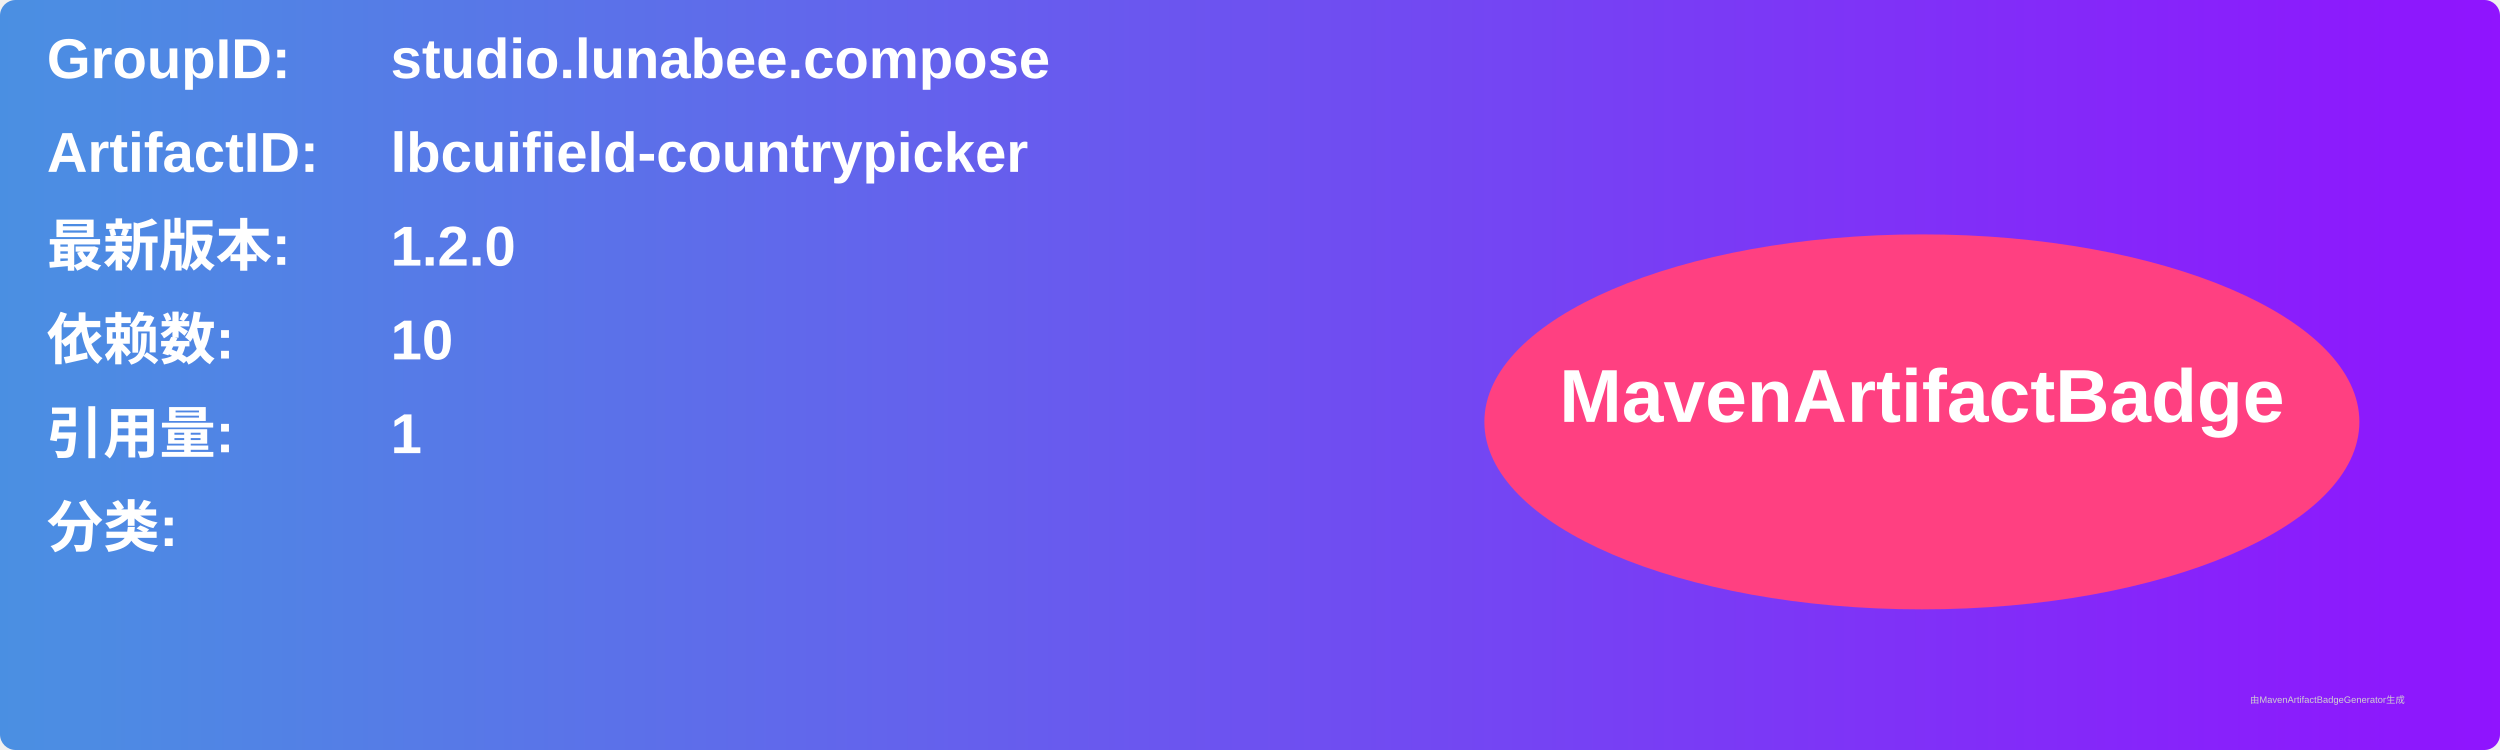
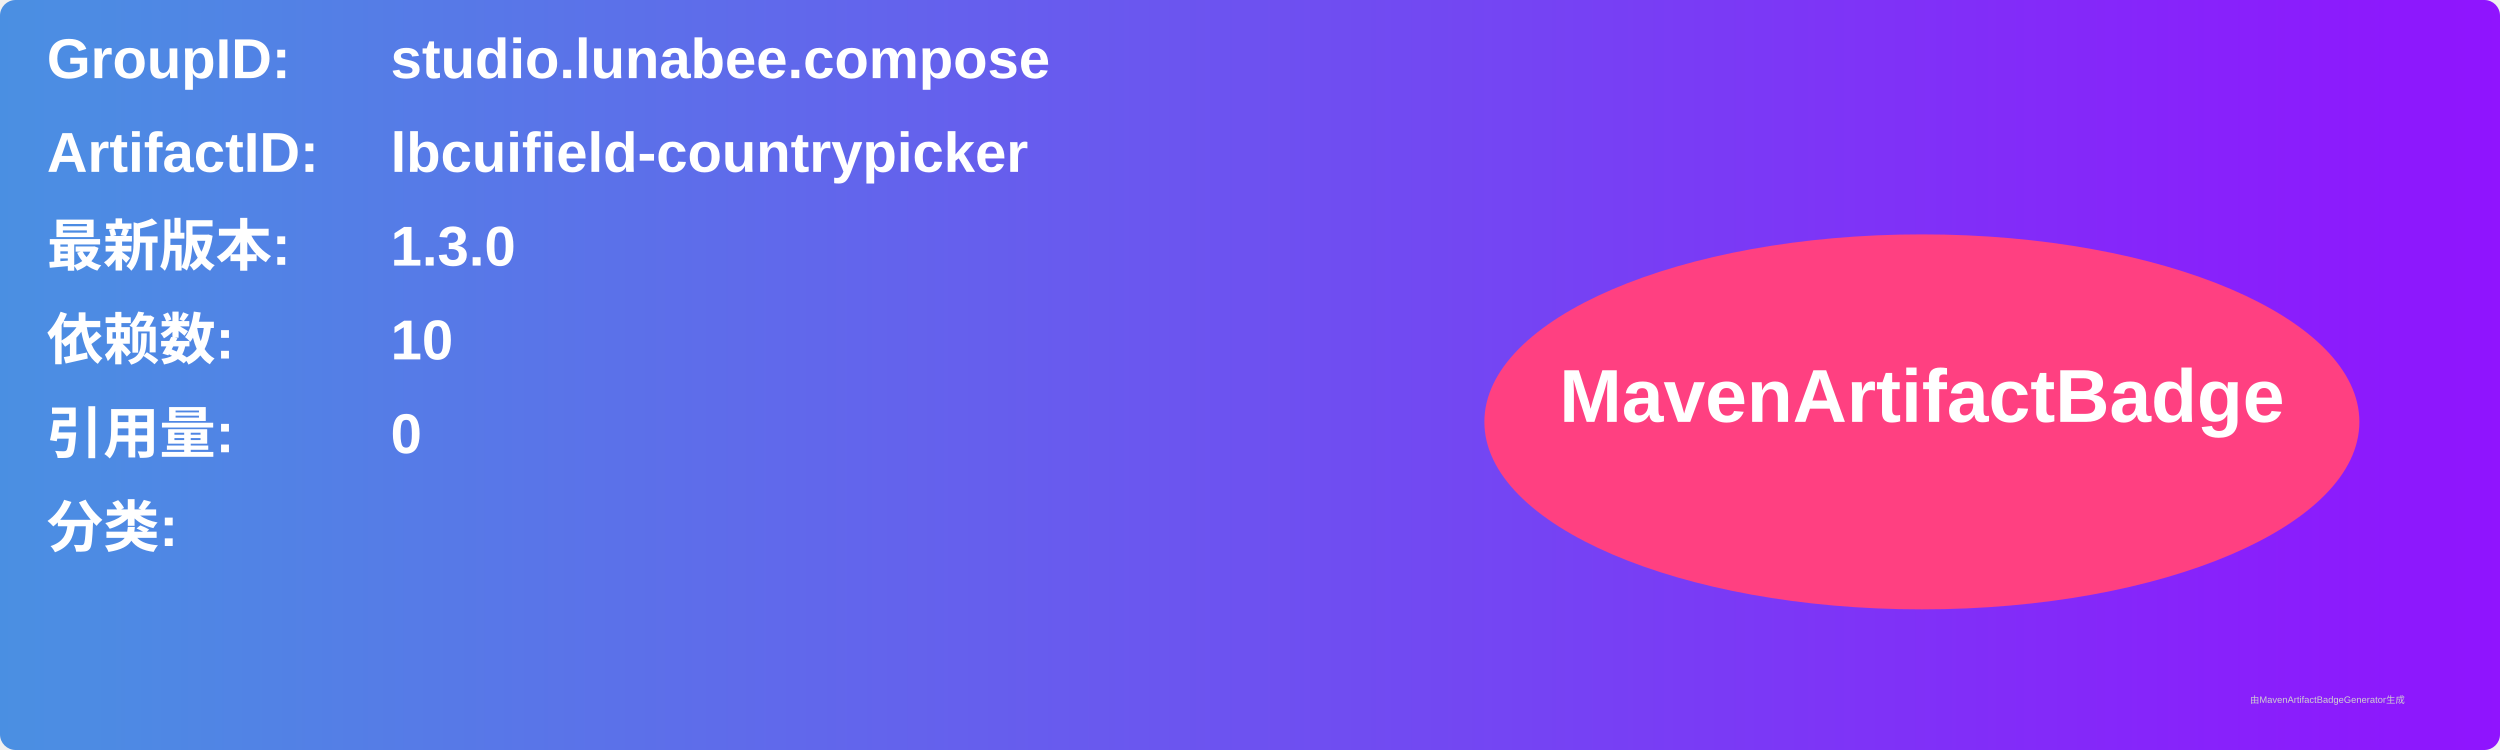
<svg xmlns="http://www.w3.org/2000/svg" width="800" height="240" viewBox="0 0 800 240">
  <linearGradient id="grad" x1="0%" y1="0%" x2="100%" y2="0%">
    <stop offset="0%" stop-color="#4a90e2" />
    <stop offset="100%" stop-color="#9013fe" />
  </linearGradient>
  <rect width="100%" height="100%" rx="5" ry="5" fill="url(#grad)" />
  <g transform="translate(15, 15)">
    <text x="0" y="10" font-family="Arial" font-size="18" fill="white" font-weight="bold" width="260">GroupID:</text>
    <text x="110" y="10" font-family="Arial" font-size="18" fill="white" font-weight="bold" width="460">studio.lunabee.compose</text>
    <text x="0" y="40" font-family="Arial" font-size="18" fill="white" font-weight="bold" width="260">ArtifactID:</text>
    <text x="110" y="40" font-family="Arial" font-size="18" fill="white" font-weight="bold" width="460">lbcuifield-countrypicker</text>
    <text x="0" y="70" font-family="Arial" font-size="18" fill="white" font-weight="bold">最新版本:</text>
    <text x="110" y="70" font-family="Arial" font-size="18" fill="white" font-weight="bold">
-       <tspan font-weight="bold">1.2.0</tspan>
+       <tspan font-weight="bold">1.3.0</tspan>
    </text>
    <text x="0" y="100" font-family="Arial" font-size="18" fill="white" font-weight="bold">依赖数: </text>
    <text x="110" y="100" font-family="Arial" font-size="18" fill="white">
      <tspan font-weight="bold">10</tspan>
    </text>
    <text x="0" y="130" font-family="Arial" font-size="18" fill="white" font-weight="bold">引用量: </text>
    <text x="110" y="130" font-family="Arial" font-size="18" fill="white">
-       <tspan font-weight="bold">1</tspan>
+       <tspan font-weight="bold">0</tspan>
    </text>
    <text x="0" y="160" font-family="Arial" font-size="18" fill="white" font-weight="bold">分类:</text>
    <text x="10" y="190" font-family="Arial" font-size="10" fill="white">
      <tspan font-weight="bold" />
    </text>
    <ellipse cx="600" cy="120" rx="140" ry="60" fill="#ff4081" />
    <text x="600" y="120" text-anchor="middle" font-family="Arial" font-size="24" fill="white" font-weight="bold">MavenArtifactBadge</text>
  </g>
  <text x="720" y="225" font-family="Arial" font-size="3" fill="#d0d0d0">由MavenArtifactBadgeGenerator生成</text>
</svg>
